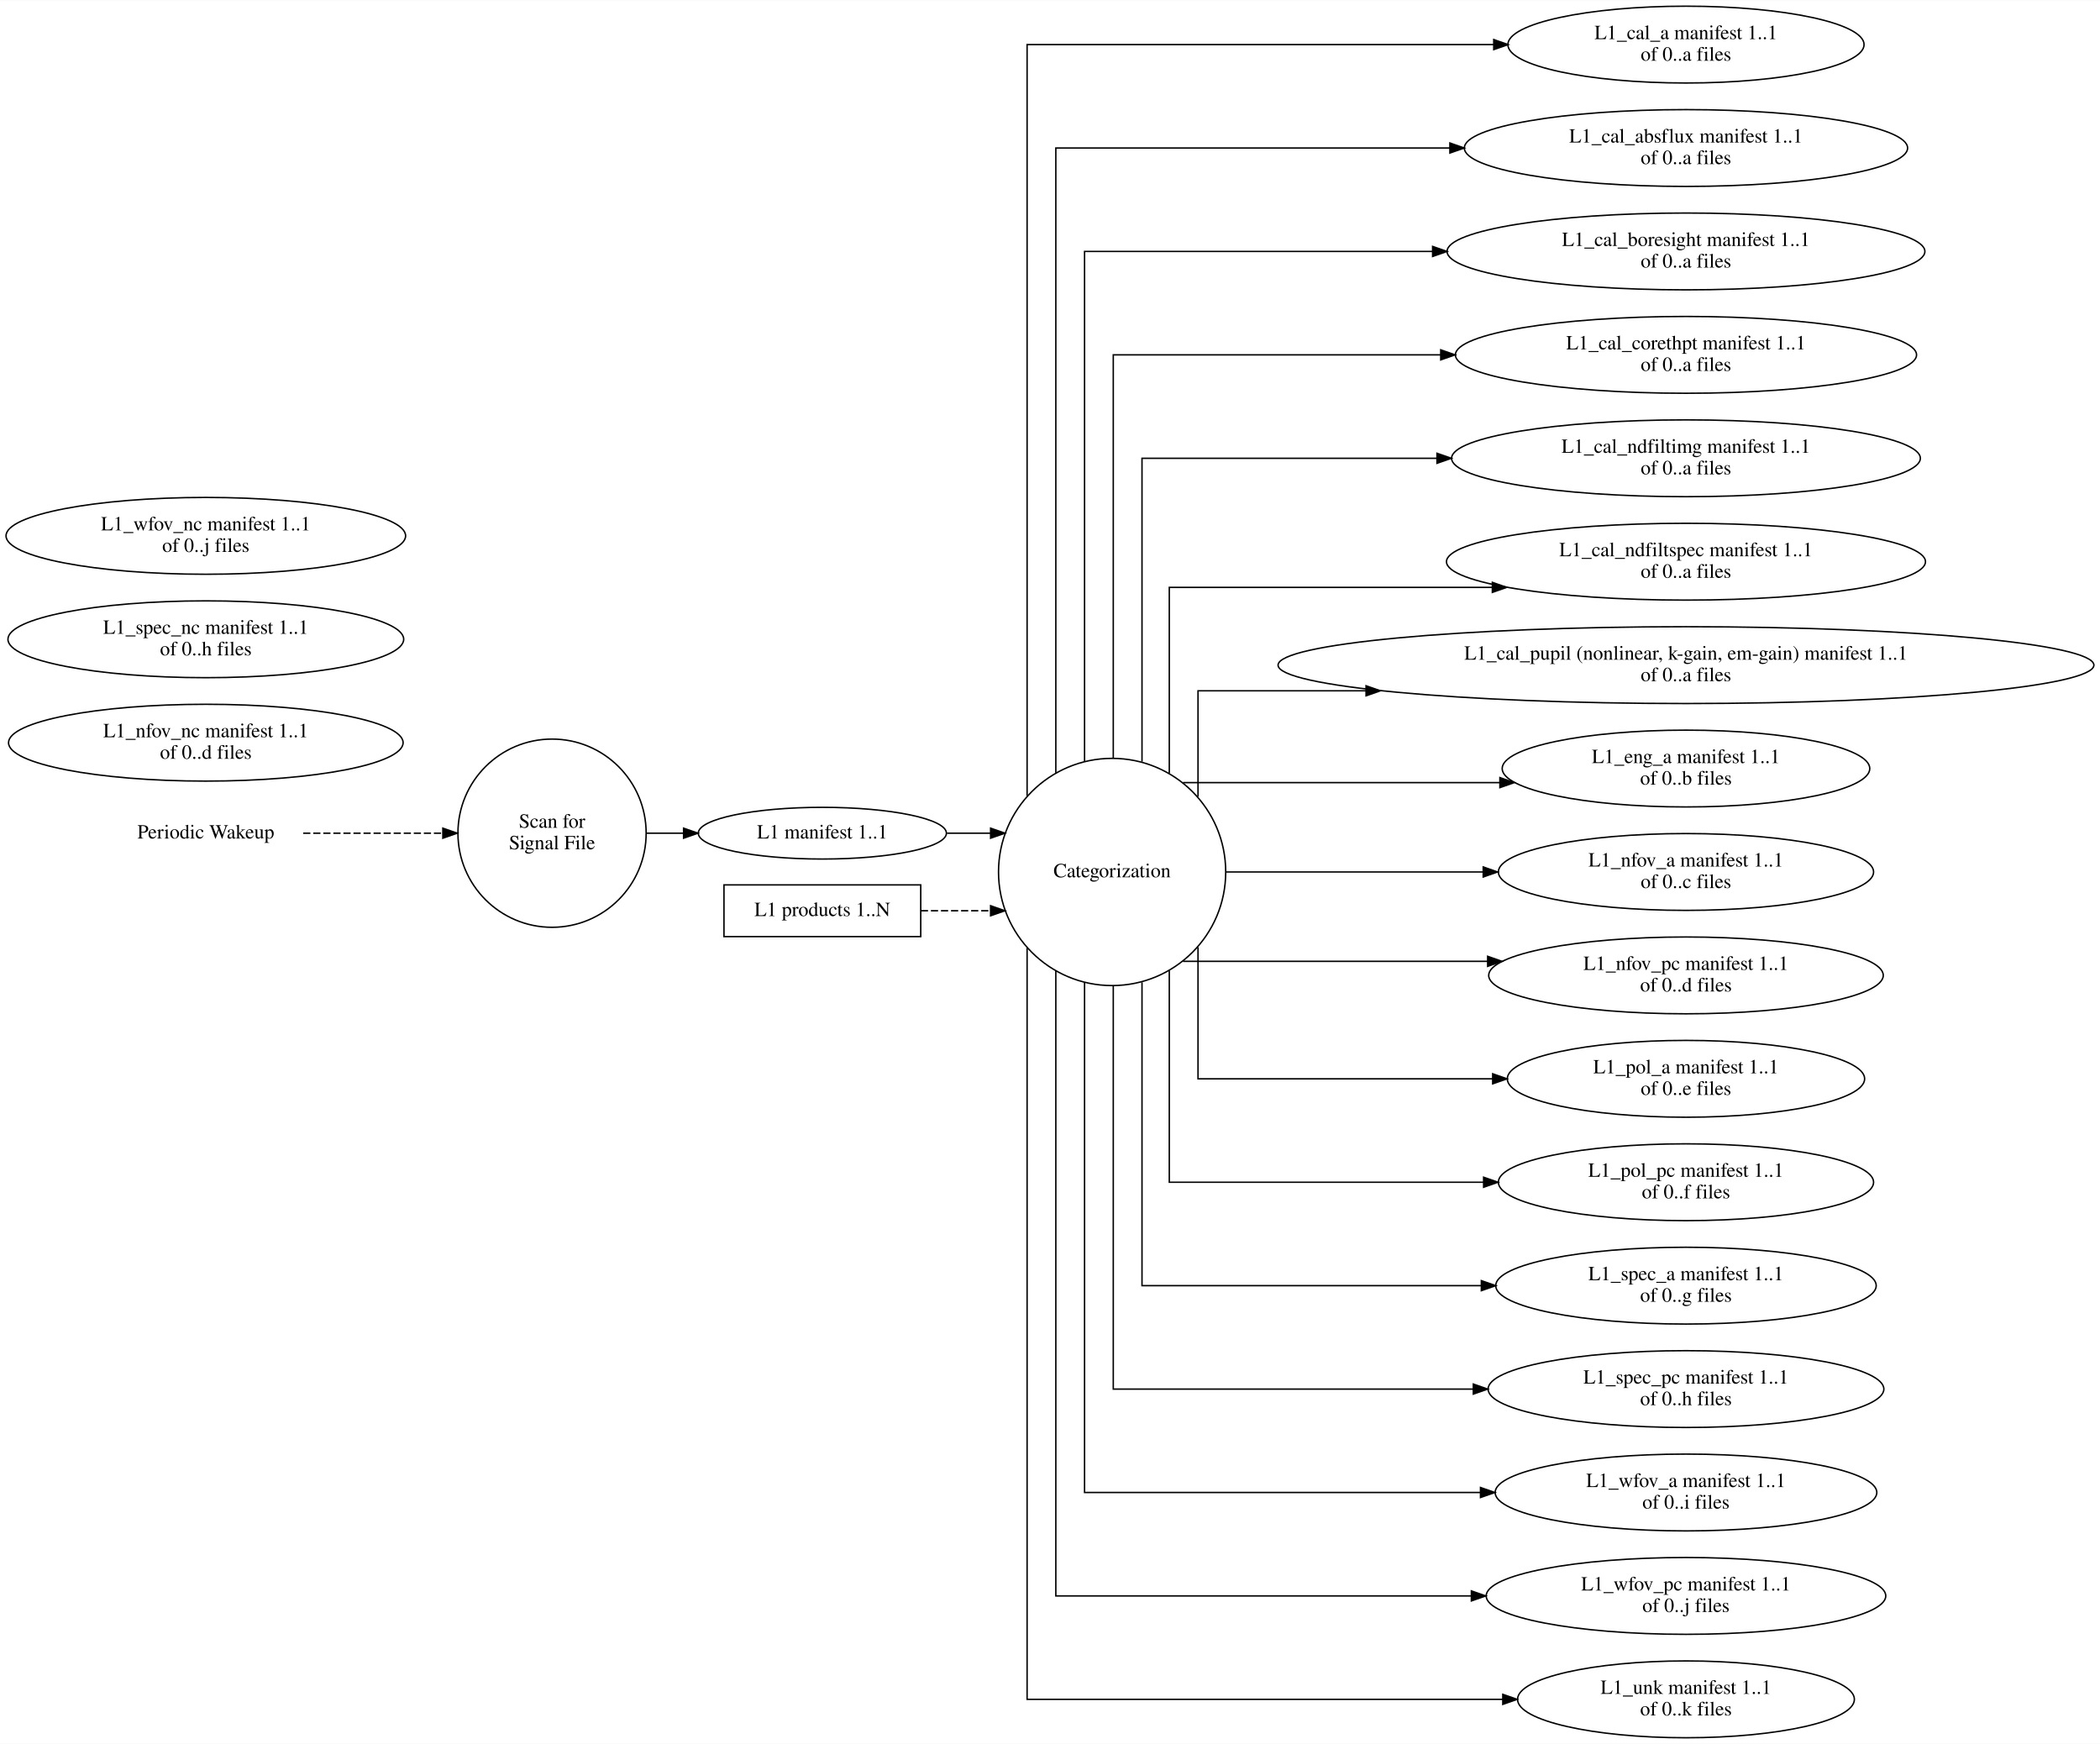
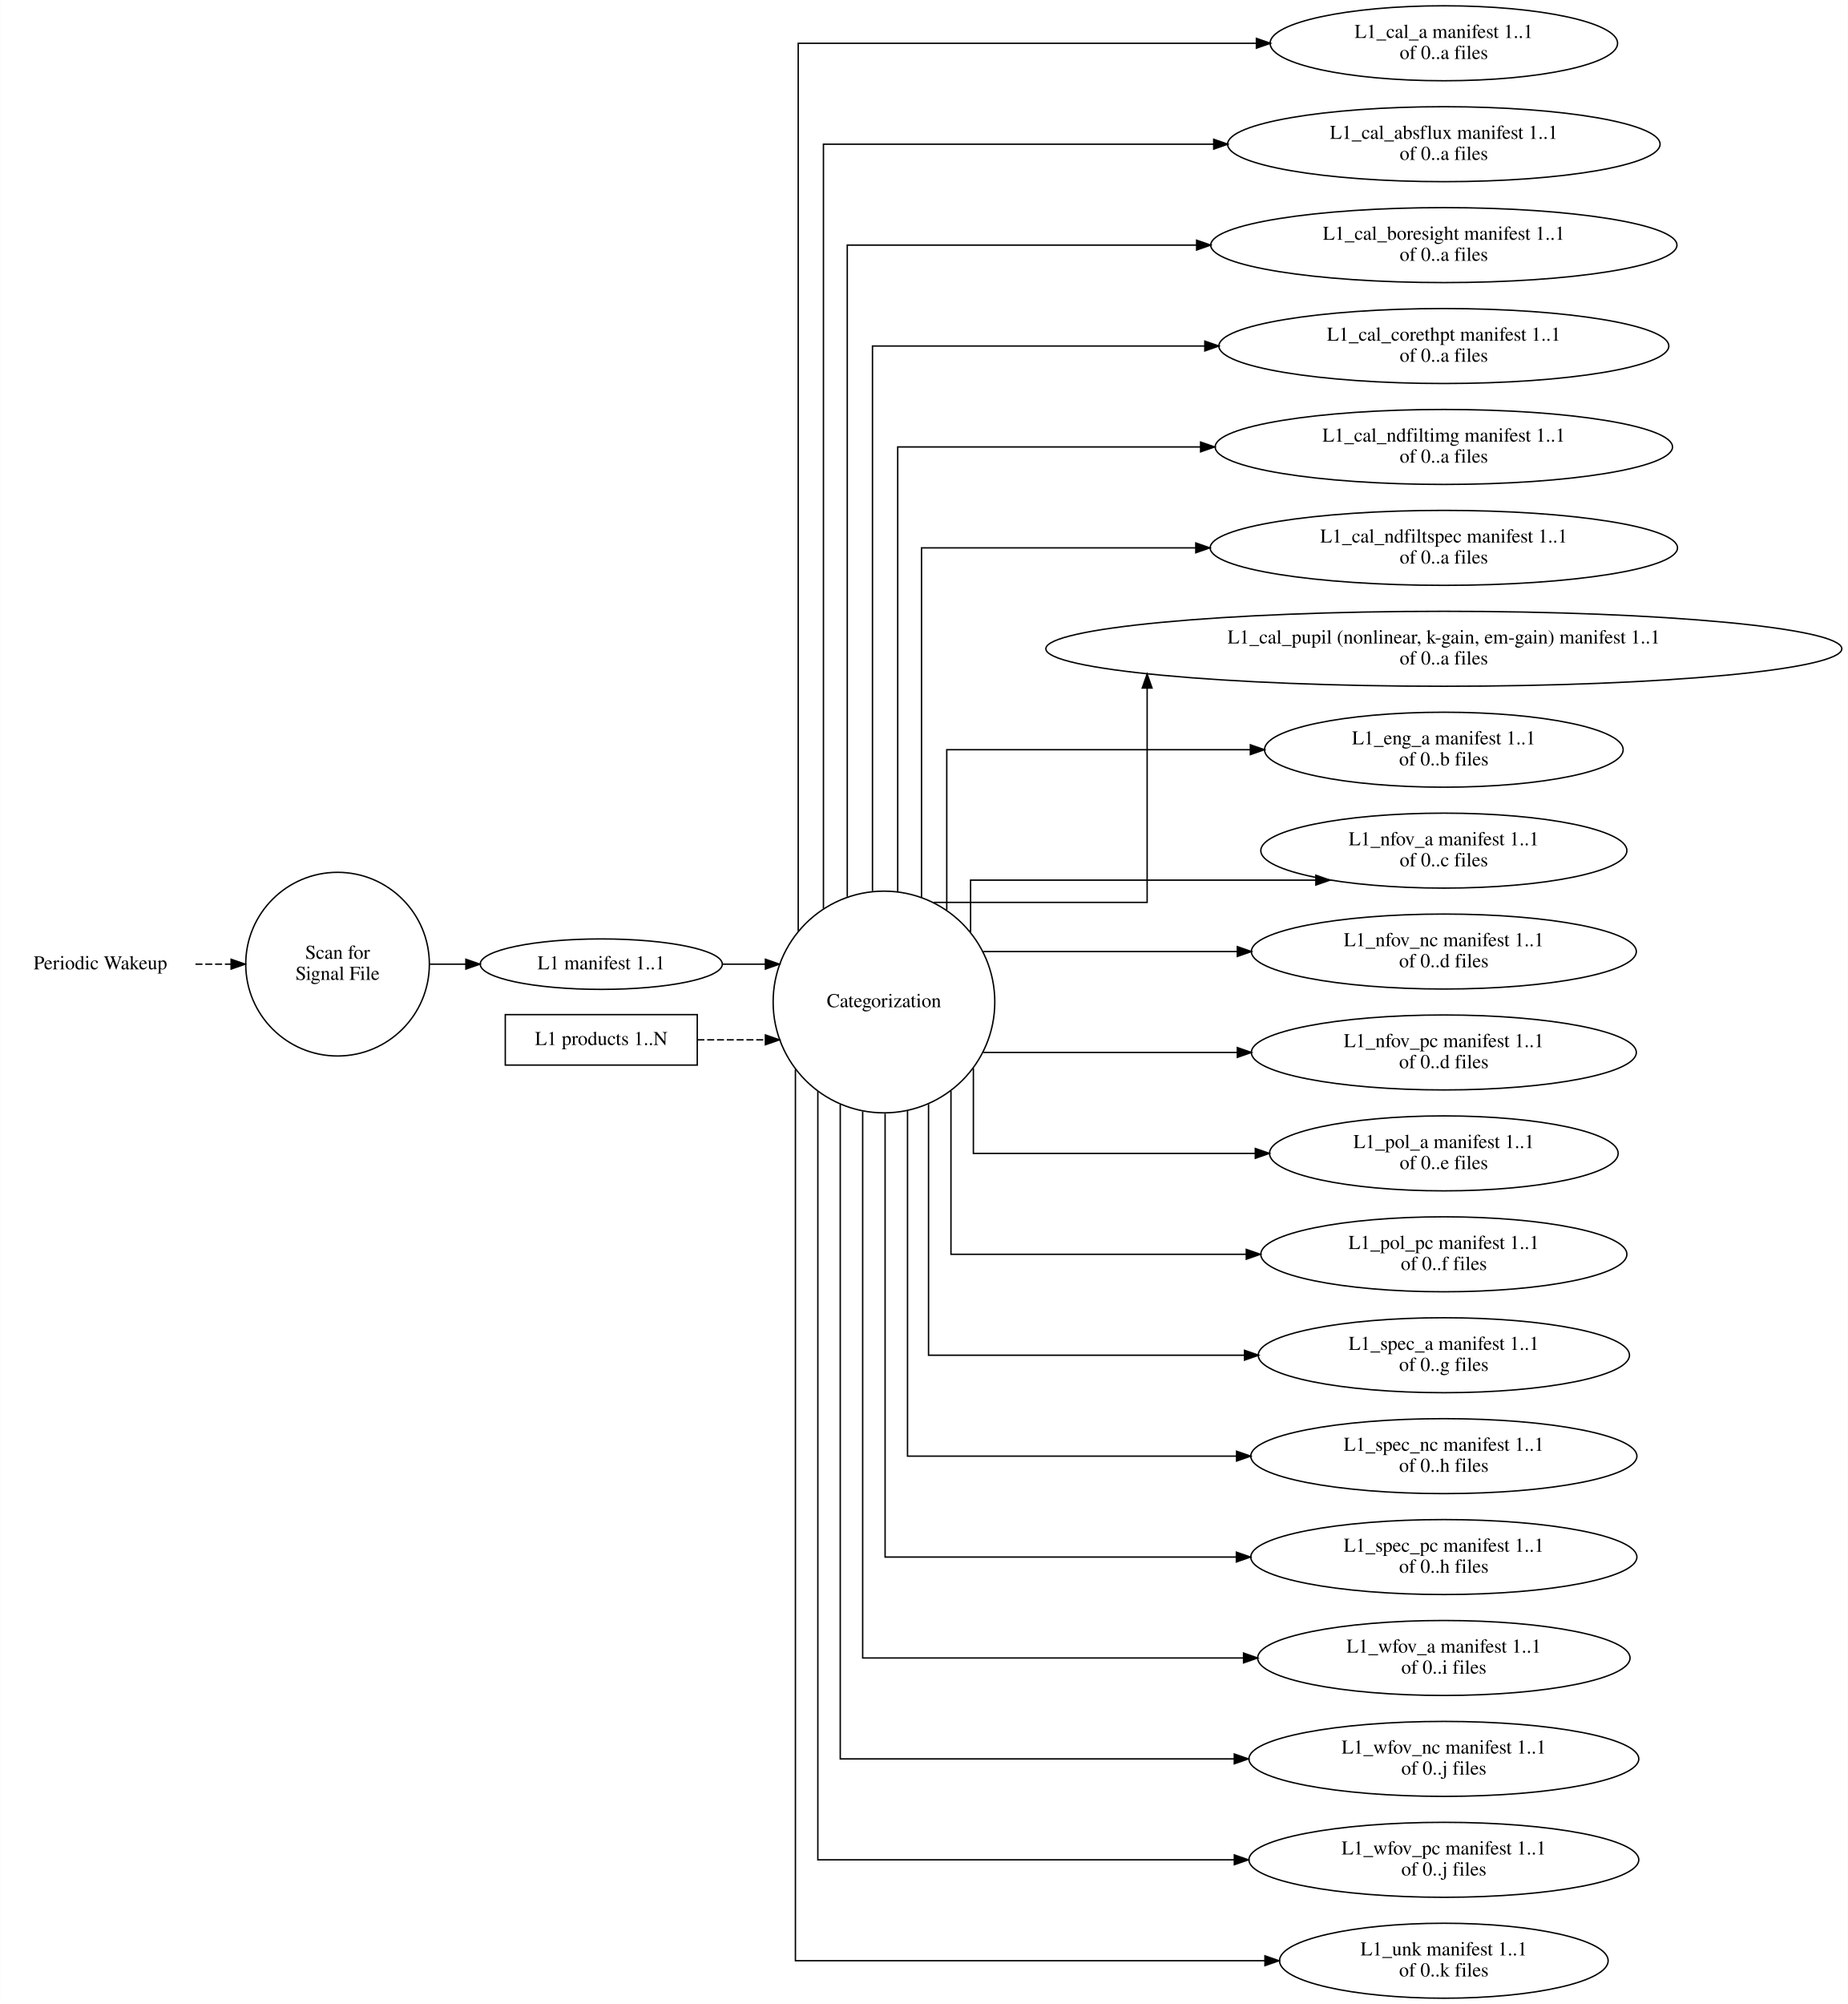
- <svg xmlns="http://www.w3.org/2000/svg" width="1462pt" height="1214pt" viewBox="0.00 0.00 1462.11 1213.74">
-   <g id="graph0" class="graph" transform="scale(1 1) rotate(0) translate(4 1209.74)">
-     <polygon fill="white" stroke="transparent" points="-4,4 -4,-1209.74 1458.11,-1209.74 1458.11,4 -4,4" />
+ <svg xmlns="http://www.w3.org/2000/svg" width="1319pt" height="1430pt" viewBox="0.00 0.00 1318.51 1429.74">
+   <g id="graph0" class="graph" transform="scale(1 1) rotate(0) translate(4 1425.74)">
+     <polygon fill="white" stroke="transparent" points="-4,4 -4,-1425.74 1314.51,-1425.74 1314.51,4 -4,4" />
    <g id="node1" class="node">
-       <text text-anchor="middle" x="139.3" y="-626.17" font-family="Times,serif" font-size="14.00">Periodic Wakeup</text>
+       <text text-anchor="middle" x="67.5" y="-734.17" font-family="Times,serif" font-size="14.00">Periodic Wakeup</text>
    </g>
    <g id="node2" class="node">
-       <ellipse fill="none" stroke="black" cx="380.36" cy="-629.87" rx="65.52" ry="65.52" />
-       <text text-anchor="middle" x="380.36" y="-633.67" font-family="Times,serif" font-size="14.00">Scan for</text>
-       <text text-anchor="middle" x="380.36" y="-618.67" font-family="Times,serif" font-size="14.00">Signal File</text>
+       <ellipse fill="none" stroke="black" cx="236.76" cy="-737.87" rx="65.52" ry="65.52" />
+       <text text-anchor="middle" x="236.76" y="-741.67" font-family="Times,serif" font-size="14.00">Scan for</text>
+       <text text-anchor="middle" x="236.76" y="-726.67" font-family="Times,serif" font-size="14.00">Signal File</text>
    </g>
    <g id="edge1" class="edge">
-       <path fill="none" stroke="black" stroke-dasharray="5,2" d="M207.09,-629.87C207.09,-629.87 304.33,-629.87 304.33,-629.87" />
-       <polygon fill="black" stroke="black" points="304.33,-633.37 314.33,-629.87 304.33,-626.37 304.33,-633.37" />
+       <path fill="none" stroke="black" stroke-dasharray="5,2" d="M135.37,-737.87C135.37,-737.87 160.8,-737.87 160.8,-737.87" />
+       <polygon fill="black" stroke="black" points="160.8,-741.37 170.8,-737.87 160.8,-734.37 160.8,-741.37" />
    </g>
    <g id="node5" class="node">
-       <ellipse fill="none" stroke="black" cx="568.56" cy="-629.87" rx="86.38" ry="18" />
-       <text text-anchor="middle" x="568.56" y="-626.17" font-family="Times,serif" font-size="14.00">L1 manifest 1..1</text>
+       <ellipse fill="none" stroke="black" cx="424.96" cy="-737.87" rx="86.38" ry="18" />
+       <text text-anchor="middle" x="424.96" y="-734.17" font-family="Times,serif" font-size="14.00">L1 manifest 1..1</text>
    </g>
    <g id="edge2" class="edge">
-       <path fill="none" stroke="black" d="M446.19,-629.87C446.19,-629.87 471.94,-629.87 471.94,-629.87" />
-       <polygon fill="black" stroke="black" points="471.94,-633.37 481.94,-629.87 471.94,-626.37 471.94,-633.37" />
+       <path fill="none" stroke="black" d="M302.59,-737.87C302.59,-737.87 328.34,-737.87 328.34,-737.87" />
+       <polygon fill="black" stroke="black" points="328.34,-741.37 338.34,-737.87 328.34,-734.37 328.34,-741.37" />
    </g>
    <g id="node3" class="node">
-       <ellipse fill="none" stroke="black" cx="770.3" cy="-602.87" rx="79.09" ry="79.09" />
-       <text text-anchor="middle" x="770.3" y="-599.17" font-family="Times,serif" font-size="14.00">Categorization</text>
+       <ellipse fill="none" stroke="black" cx="626.7" cy="-710.87" rx="79.09" ry="79.09" />
+       <text text-anchor="middle" x="626.7" y="-707.17" font-family="Times,serif" font-size="14.00">Categorization</text>
    </g>
    <g id="node6" class="node">
-       <ellipse fill="none" stroke="black" cx="1169.85" cy="-1178.87" rx="123.99" ry="26.74" />
-       <text text-anchor="middle" x="1169.85" y="-1182.67" font-family="Times,serif" font-size="14.00">L1_cal_a manifest 1..1</text>
-       <text text-anchor="middle" x="1169.85" y="-1167.67" font-family="Times,serif" font-size="14.00">of 0..a files</text>
+       <ellipse fill="none" stroke="black" cx="1026.25" cy="-1394.87" rx="123.99" ry="26.74" />
+       <text text-anchor="middle" x="1026.25" y="-1398.67" font-family="Times,serif" font-size="14.00">L1_cal_a manifest 1..1</text>
+       <text text-anchor="middle" x="1026.25" y="-1383.67" font-family="Times,serif" font-size="14.00">of 0..a files</text>
    </g>
    <g id="edge5" class="edge">
-       <path fill="none" stroke="black" d="M711.11,-655.77C711.11,-798.16 711.11,-1178.87 711.11,-1178.87 711.11,-1178.87 1036.01,-1178.87 1036.01,-1178.87" />
-       <polygon fill="black" stroke="black" points="1036.01,-1182.37 1046.01,-1178.87 1036.01,-1175.37 1036.01,-1182.37" />
+       <path fill="none" stroke="black" d="M565.51,-761.44C565.51,-919.68 565.51,-1394.87 565.51,-1394.87 565.51,-1394.87 892.48,-1394.87 892.48,-1394.87" />
+       <polygon fill="black" stroke="black" points="892.48,-1398.37 902.48,-1394.87 892.48,-1391.37 892.48,-1398.37" />
    </g>
    <g id="node7" class="node">
-       <ellipse fill="none" stroke="black" cx="1169.85" cy="-1106.87" rx="154.3" ry="26.74" />
-       <text text-anchor="middle" x="1169.85" y="-1110.67" font-family="Times,serif" font-size="14.00">L1_cal_absflux manifest 1..1</text>
-       <text text-anchor="middle" x="1169.85" y="-1095.67" font-family="Times,serif" font-size="14.00">of 0..a files</text>
+       <ellipse fill="none" stroke="black" cx="1026.25" cy="-1322.87" rx="154.3" ry="26.74" />
+       <text text-anchor="middle" x="1026.25" y="-1326.67" font-family="Times,serif" font-size="14.00">L1_cal_absflux manifest 1..1</text>
+       <text text-anchor="middle" x="1026.25" y="-1311.67" font-family="Times,serif" font-size="14.00">of 0..a files</text>
    </g>
    <g id="edge6" class="edge">
-       <path fill="none" stroke="black" d="M731.11,-671.89C731.11,-809.93 731.11,-1106.87 731.11,-1106.87 731.11,-1106.87 1005.47,-1106.87 1005.47,-1106.87" />
-       <polygon fill="black" stroke="black" points="1005.47,-1110.37 1015.47,-1106.87 1005.47,-1103.37 1005.47,-1110.37" />
+       <path fill="none" stroke="black" d="M583.51,-777.53C583.51,-936.15 583.51,-1322.87 583.51,-1322.87 583.51,-1322.87 862.02,-1322.87 862.02,-1322.87" />
+       <polygon fill="black" stroke="black" points="862.02,-1326.37 872.02,-1322.87 862.02,-1319.37 862.02,-1326.37" />
    </g>
    <g id="node8" class="node">
-       <ellipse fill="none" stroke="black" cx="1169.85" cy="-1034.87" rx="166.34" ry="26.74" />
-       <text text-anchor="middle" x="1169.85" y="-1038.67" font-family="Times,serif" font-size="14.00">L1_cal_boresight manifest 1..1</text>
-       <text text-anchor="middle" x="1169.85" y="-1023.67" font-family="Times,serif" font-size="14.00">of 0..a files</text>
+       <ellipse fill="none" stroke="black" cx="1026.25" cy="-1250.87" rx="166.34" ry="26.74" />
+       <text text-anchor="middle" x="1026.25" y="-1254.67" font-family="Times,serif" font-size="14.00">L1_cal_boresight manifest 1..1</text>
+       <text text-anchor="middle" x="1026.25" y="-1239.67" font-family="Times,serif" font-size="14.00">of 0..a files</text>
    </g>
    <g id="edge7" class="edge">
-       <path fill="none" stroke="black" d="M751.11,-680.1C751.11,-804.36 751.11,-1034.87 751.11,-1034.87 751.11,-1034.87 993.45,-1034.87 993.45,-1034.87" />
-       <polygon fill="black" stroke="black" points="993.45,-1038.37 1003.45,-1034.87 993.45,-1031.37 993.45,-1038.37" />
+       <path fill="none" stroke="black" d="M600.51,-785.95C600.51,-934.33 600.51,-1250.87 600.51,-1250.87 600.51,-1250.87 849.82,-1250.87 849.82,-1250.87" />
+       <polygon fill="black" stroke="black" points="849.82,-1254.37 859.82,-1250.87 849.82,-1247.37 849.82,-1254.37" />
    </g>
    <g id="node9" class="node">
-       <ellipse fill="none" stroke="black" cx="1169.85" cy="-962.87" rx="160.53" ry="26.74" />
-       <text text-anchor="middle" x="1169.85" y="-966.67" font-family="Times,serif" font-size="14.00">L1_cal_corethpt manifest 1..1</text>
-       <text text-anchor="middle" x="1169.85" y="-951.67" font-family="Times,serif" font-size="14.00">of 0..a files</text>
+       <ellipse fill="none" stroke="black" cx="1026.25" cy="-1178.87" rx="160.53" ry="26.74" />
+       <text text-anchor="middle" x="1026.25" y="-1182.67" font-family="Times,serif" font-size="14.00">L1_cal_corethpt manifest 1..1</text>
+       <text text-anchor="middle" x="1026.25" y="-1167.67" font-family="Times,serif" font-size="14.00">of 0..a files</text>
    </g>
    <g id="edge8" class="edge">
-       <path fill="none" stroke="black" d="M771.11,-682.32C771.11,-788.34 771.11,-962.87 771.11,-962.87 771.11,-962.87 999.1,-962.87 999.1,-962.87" />
-       <polygon fill="black" stroke="black" points="999.1,-966.37 1009.1,-962.87 999.1,-959.37 999.1,-966.37" />
+       <path fill="none" stroke="black" d="M618.51,-790C618.51,-923.44 618.51,-1178.87 618.51,-1178.87 618.51,-1178.87 855.68,-1178.87 855.68,-1178.87" />
+       <polygon fill="black" stroke="black" points="855.68,-1182.37 865.68,-1178.87 855.68,-1175.37 855.68,-1182.37" />
    </g>
    <g id="node10" class="node">
-       <ellipse fill="none" stroke="black" cx="1169.85" cy="-890.87" rx="163.18" ry="26.74" />
-       <text text-anchor="middle" x="1169.85" y="-894.67" font-family="Times,serif" font-size="14.00">L1_cal_ndfiltimg manifest 1..1</text>
-       <text text-anchor="middle" x="1169.85" y="-879.67" font-family="Times,serif" font-size="14.00">of 0..a files</text>
+       <ellipse fill="none" stroke="black" cx="1026.25" cy="-1106.87" rx="163.18" ry="26.74" />
+       <text text-anchor="middle" x="1026.25" y="-1110.67" font-family="Times,serif" font-size="14.00">L1_cal_ndfiltimg manifest 1..1</text>
+       <text text-anchor="middle" x="1026.25" y="-1095.67" font-family="Times,serif" font-size="14.00">of 0..a files</text>
    </g>
    <g id="edge9" class="edge">
-       <path fill="none" stroke="black" d="M791.11,-679.67C791.11,-764.99 791.11,-890.87 791.11,-890.87 791.11,-890.87 996.48,-890.87 996.48,-890.87" />
-       <polygon fill="black" stroke="black" points="996.48,-894.37 1006.48,-890.87 996.48,-887.37 996.48,-894.37" />
+       <path fill="none" stroke="black" d="M636.51,-789.58C636.51,-905.07 636.51,-1106.87 636.51,-1106.87 636.51,-1106.87 852.66,-1106.87 852.66,-1106.87" />
+       <polygon fill="black" stroke="black" points="852.66,-1110.37 862.66,-1106.87 852.66,-1103.37 852.66,-1110.37" />
    </g>
    <g id="node11" class="node">
-       <ellipse fill="none" stroke="black" cx="1169.85" cy="-818.87" rx="166.75" ry="26.74" />
-       <text text-anchor="middle" x="1169.85" y="-822.67" font-family="Times,serif" font-size="14.00">L1_cal_ndfiltspec manifest 1..1</text>
-       <text text-anchor="middle" x="1169.85" y="-807.67" font-family="Times,serif" font-size="14.00">of 0..a files</text>
+       <ellipse fill="none" stroke="black" cx="1026.25" cy="-1034.87" rx="166.75" ry="26.74" />
+       <text text-anchor="middle" x="1026.25" y="-1038.67" font-family="Times,serif" font-size="14.00">L1_cal_ndfiltspec manifest 1..1</text>
+       <text text-anchor="middle" x="1026.25" y="-1023.67" font-family="Times,serif" font-size="14.00">of 0..a files</text>
    </g>
    <g id="edge10" class="edge">
-       <path fill="none" stroke="black" d="M810.11,-671.61C810.11,-728.83 810.11,-801 810.11,-801 810.11,-801 1035.04,-801 1035.04,-801" />
-       <polygon fill="black" stroke="black" points="1035.04,-804.5 1045.04,-801 1035.04,-797.5 1035.04,-804.5" />
+       <path fill="none" stroke="black" d="M653.51,-785.61C653.51,-881.29 653.51,-1034.87 653.51,-1034.87 653.51,-1034.87 849.23,-1034.87 849.23,-1034.87" />
+       <polygon fill="black" stroke="black" points="849.23,-1038.37 859.23,-1034.87 849.23,-1031.37 849.23,-1038.37" />
    </g>
    <g id="node12" class="node">
-       <ellipse fill="none" stroke="black" cx="1169.85" cy="-746.87" rx="284.01" ry="26.74" />
-       <text text-anchor="middle" x="1169.85" y="-750.67" font-family="Times,serif" font-size="14.00">L1_cal_pupil (nonlinear, k-gain, em-gain) manifest 1..1</text>
-       <text text-anchor="middle" x="1169.85" y="-735.67" font-family="Times,serif" font-size="14.00">of 0..a files</text>
+       <ellipse fill="none" stroke="black" cx="1026.25" cy="-962.87" rx="284.01" ry="26.74" />
+       <text text-anchor="middle" x="1026.25" y="-966.67" font-family="Times,serif" font-size="14.00">L1_cal_pupil (nonlinear, k-gain, em-gain) manifest 1..1</text>
+       <text text-anchor="middle" x="1026.25" y="-951.67" font-family="Times,serif" font-size="14.00">of 0..a files</text>
    </g>
    <g id="edge11" class="edge">
-       <path fill="none" stroke="black" d="M830.11,-655.26C830.11,-689.92 830.11,-729 830.11,-729 830.11,-729 947.1,-729 947.1,-729" />
-       <polygon fill="black" stroke="black" points="947.1,-732.5 957.1,-729 947.1,-725.5 947.1,-732.5" />
+       <path fill="none" stroke="black" d="M662.02,-781.95C716.43,-781.95 814.51,-781.95 814.51,-781.95 814.51,-781.95 814.51,-934.86 814.51,-934.86" />
+       <polygon fill="black" stroke="black" points="811.01,-934.86 814.51,-944.86 818.01,-934.86 811.01,-934.86" />
    </g>
    <g id="node13" class="node">
-       <ellipse fill="none" stroke="black" cx="1169.85" cy="-674.87" rx="127.97" ry="26.74" />
-       <text text-anchor="middle" x="1169.85" y="-678.67" font-family="Times,serif" font-size="14.00">L1_eng_a manifest 1..1</text>
-       <text text-anchor="middle" x="1169.85" y="-663.67" font-family="Times,serif" font-size="14.00">of 0..b files</text>
+       <ellipse fill="none" stroke="black" cx="1026.25" cy="-890.87" rx="127.97" ry="26.74" />
+       <text text-anchor="middle" x="1026.25" y="-894.67" font-family="Times,serif" font-size="14.00">L1_eng_a manifest 1..1</text>
+       <text text-anchor="middle" x="1026.25" y="-879.67" font-family="Times,serif" font-size="14.00">of 0..b files</text>
    </g>
    <g id="edge12" class="edge">
-       <path fill="none" stroke="black" d="M819.69,-665.08C819.69,-665.08 1040.29,-665.08 1040.29,-665.08" />
-       <polygon fill="black" stroke="black" points="1040.29,-668.58 1050.29,-665.08 1040.29,-661.58 1040.29,-668.58" />
+       <path fill="none" stroke="black" d="M671.51,-776.36C671.51,-827.83 671.51,-890.87 671.51,-890.87 671.51,-890.87 888.18,-890.87 888.18,-890.87" />
+       <polygon fill="black" stroke="black" points="888.18,-894.37 898.18,-890.87 888.18,-887.37 888.18,-894.37" />
    </g>
    <g id="node14" class="node">
-       <ellipse fill="none" stroke="black" cx="1169.85" cy="-602.87" rx="130.63" ry="26.74" />
-       <text text-anchor="middle" x="1169.85" y="-606.67" font-family="Times,serif" font-size="14.00">L1_nfov_a manifest 1..1</text>
-       <text text-anchor="middle" x="1169.85" y="-591.67" font-family="Times,serif" font-size="14.00">of 0..c files</text>
+       <ellipse fill="none" stroke="black" cx="1026.25" cy="-818.87" rx="130.63" ry="26.74" />
+       <text text-anchor="middle" x="1026.25" y="-822.67" font-family="Times,serif" font-size="14.00">L1_nfov_a manifest 1..1</text>
+       <text text-anchor="middle" x="1026.25" y="-807.67" font-family="Times,serif" font-size="14.00">of 0..c files</text>
    </g>
    <g id="edge13" class="edge">
-       <path fill="none" stroke="black" d="M849.72,-602.87C849.72,-602.87 1028.67,-602.87 1028.67,-602.87" />
-       <polygon fill="black" stroke="black" points="1028.68,-606.37 1038.67,-602.87 1028.67,-599.37 1028.68,-606.37" />
+       <path fill="none" stroke="black" d="M688.51,-760.69C688.51,-780.12 688.51,-797.82 688.51,-797.82 688.51,-797.82 934.92,-797.82 934.92,-797.82" />
+       <polygon fill="black" stroke="black" points="934.92,-801.32 944.92,-797.82 934.92,-794.32 934.92,-801.32" />
+     </g>
+     <g id="node15" class="node">
+       <ellipse fill="none" stroke="black" cx="1026.25" cy="-746.87" rx="137.36" ry="26.74" />
+       <text text-anchor="middle" x="1026.25" y="-750.67" font-family="Times,serif" font-size="14.00">L1_nfov_nc manifest 1..1</text>
+       <text text-anchor="middle" x="1026.25" y="-735.67" font-family="Times,serif" font-size="14.00">of 0..d files</text>
+     </g>
+     <g id="edge14" class="edge">
+       <path fill="none" stroke="black" d="M697.67,-746.87C697.67,-746.87 878.88,-746.87 878.88,-746.87" />
+       <polygon fill="black" stroke="black" points="878.88,-750.37 888.88,-746.87 878.88,-743.37 878.88,-750.37" />
    </g>
    <g id="node16" class="node">
-       <ellipse fill="none" stroke="black" cx="1169.85" cy="-530.87" rx="137.36" ry="26.74" />
-       <text text-anchor="middle" x="1169.85" y="-534.67" font-family="Times,serif" font-size="14.00">L1_nfov_pc manifest 1..1</text>
-       <text text-anchor="middle" x="1169.85" y="-519.67" font-family="Times,serif" font-size="14.00">of 0..d files</text>
-     </g>
-     <g id="edge14" class="edge">
-       <path fill="none" stroke="black" d="M819.69,-540.66C819.69,-540.66 1031.77,-540.66 1031.77,-540.66" />
-       <polygon fill="black" stroke="black" points="1031.77,-544.16 1041.77,-540.66 1031.77,-537.16 1031.77,-544.16" />
+       <ellipse fill="none" stroke="black" cx="1026.25" cy="-674.87" rx="137.36" ry="26.74" />
+       <text text-anchor="middle" x="1026.25" y="-678.67" font-family="Times,serif" font-size="14.00">L1_nfov_pc manifest 1..1</text>
+       <text text-anchor="middle" x="1026.25" y="-663.67" font-family="Times,serif" font-size="14.00">of 0..d files</text>
+     </g>
+     <g id="edge15" class="edge">
+       <path fill="none" stroke="black" d="M697.67,-674.87C697.67,-674.87 878.88,-674.87 878.88,-674.87" />
+       <polygon fill="black" stroke="black" points="878.88,-678.37 888.88,-674.87 878.88,-671.37 878.88,-678.37" />
    </g>
    <g id="node17" class="node">
-       <ellipse fill="none" stroke="black" cx="1169.85" cy="-458.87" rx="124.4" ry="26.74" />
-       <text text-anchor="middle" x="1169.85" y="-462.67" font-family="Times,serif" font-size="14.00">L1_pol_a manifest 1..1</text>
-       <text text-anchor="middle" x="1169.85" y="-447.67" font-family="Times,serif" font-size="14.00">of 0..e files</text>
-     </g>
-     <g id="edge15" class="edge">
-       <path fill="none" stroke="black" d="M830.11,-550.48C830.11,-509.3 830.11,-458.87 830.11,-458.87 830.11,-458.87 1035.27,-458.87 1035.27,-458.87" />
-       <polygon fill="black" stroke="black" points="1035.27,-462.37 1045.27,-458.87 1035.27,-455.37 1035.27,-462.37" />
+       <ellipse fill="none" stroke="black" cx="1026.25" cy="-602.87" rx="124.4" ry="26.74" />
+       <text text-anchor="middle" x="1026.25" y="-606.67" font-family="Times,serif" font-size="14.00">L1_pol_a manifest 1..1</text>
+       <text text-anchor="middle" x="1026.25" y="-591.67" font-family="Times,serif" font-size="14.00">of 0..e files</text>
+     </g>
+     <g id="edge16" class="edge">
+       <path fill="none" stroke="black" d="M690.51,-663.5C690.51,-634.48 690.51,-602.87 690.51,-602.87 690.51,-602.87 891.71,-602.87 891.71,-602.87" />
+       <polygon fill="black" stroke="black" points="891.71,-606.37 901.71,-602.87 891.71,-599.37 891.71,-606.37" />
    </g>
    <g id="node18" class="node">
-       <ellipse fill="none" stroke="black" cx="1169.85" cy="-386.87" rx="130.63" ry="26.74" />
-       <text text-anchor="middle" x="1169.85" y="-390.67" font-family="Times,serif" font-size="14.00">L1_pol_pc manifest 1..1</text>
-       <text text-anchor="middle" x="1169.85" y="-375.67" font-family="Times,serif" font-size="14.00">of 0..f files</text>
-     </g>
-     <g id="edge16" class="edge">
-       <path fill="none" stroke="black" d="M810.11,-534.23C810.11,-470.98 810.11,-386.87 810.11,-386.87 810.11,-386.87 1028.96,-386.87 1028.96,-386.87" />
-       <polygon fill="black" stroke="black" points="1028.96,-390.37 1038.96,-386.87 1028.96,-383.37 1028.96,-390.37" />
+       <ellipse fill="none" stroke="black" cx="1026.25" cy="-530.87" rx="130.63" ry="26.74" />
+       <text text-anchor="middle" x="1026.25" y="-534.67" font-family="Times,serif" font-size="14.00">L1_pol_pc manifest 1..1</text>
+       <text text-anchor="middle" x="1026.25" y="-519.67" font-family="Times,serif" font-size="14.00">of 0..f files</text>
+     </g>
+     <g id="edge17" class="edge">
+       <path fill="none" stroke="black" d="M674.51,-647.41C674.51,-595.59 674.51,-530.87 674.51,-530.87 674.51,-530.87 885.27,-530.87 885.27,-530.87" />
+       <polygon fill="black" stroke="black" points="885.27,-534.37 895.27,-530.87 885.27,-527.37 885.27,-534.37" />
    </g>
    <g id="node19" class="node">
-       <ellipse fill="none" stroke="black" cx="1169.85" cy="-314.87" rx="132.46" ry="26.74" />
-       <text text-anchor="middle" x="1169.85" y="-318.67" font-family="Times,serif" font-size="14.00">L1_spec_a manifest 1..1</text>
-       <text text-anchor="middle" x="1169.85" y="-303.67" font-family="Times,serif" font-size="14.00">of 0..g files</text>
-     </g>
-     <g id="edge17" class="edge">
-       <path fill="none" stroke="black" d="M791.11,-526.07C791.11,-440.75 791.11,-314.87 791.11,-314.87 791.11,-314.87 1027.38,-314.87 1027.38,-314.87" />
-       <polygon fill="black" stroke="black" points="1027.38,-318.37 1037.38,-314.87 1027.38,-311.37 1027.38,-318.37" />
+       <ellipse fill="none" stroke="black" cx="1026.25" cy="-458.87" rx="132.46" ry="26.74" />
+       <text text-anchor="middle" x="1026.25" y="-462.67" font-family="Times,serif" font-size="14.00">L1_spec_a manifest 1..1</text>
+       <text text-anchor="middle" x="1026.25" y="-447.67" font-family="Times,serif" font-size="14.00">of 0..g files</text>
+     </g>
+     <g id="edge18" class="edge">
+       <path fill="none" stroke="black" d="M658.51,-637.98C658.51,-563.56 658.51,-458.87 658.51,-458.87 658.51,-458.87 884.01,-458.87 884.01,-458.87" />
+       <polygon fill="black" stroke="black" points="884.01,-462.37 894.01,-458.87 884.01,-455.37 884.01,-462.37" />
+     </g>
+     <g id="node20" class="node">
+       <ellipse fill="none" stroke="black" cx="1026.25" cy="-386.87" rx="137.77" ry="26.74" />
+       <text text-anchor="middle" x="1026.25" y="-390.67" font-family="Times,serif" font-size="14.00">L1_spec_nc manifest 1..1</text>
+       <text text-anchor="middle" x="1026.25" y="-375.67" font-family="Times,serif" font-size="14.00">of 0..h files</text>
+     </g>
+     <g id="edge19" class="edge">
+       <path fill="none" stroke="black" d="M643.51,-633.26C643.51,-537.41 643.51,-386.87 643.51,-386.87 643.51,-386.87 878.34,-386.87 878.34,-386.87" />
+       <polygon fill="black" stroke="black" points="878.34,-390.37 888.34,-386.87 878.34,-383.37 878.34,-390.37" />
    </g>
    <g id="node21" class="node">
-       <ellipse fill="none" stroke="black" cx="1169.85" cy="-242.87" rx="137.77" ry="26.74" />
-       <text text-anchor="middle" x="1169.85" y="-246.67" font-family="Times,serif" font-size="14.00">L1_spec_pc manifest 1..1</text>
-       <text text-anchor="middle" x="1169.85" y="-231.67" font-family="Times,serif" font-size="14.00">of 0..h files</text>
-     </g>
-     <g id="edge18" class="edge">
-       <path fill="none" stroke="black" d="M771.11,-523.42C771.11,-417.4 771.11,-242.87 771.11,-242.87 771.11,-242.87 1021.79,-242.87 1021.79,-242.87" />
-       <polygon fill="black" stroke="black" points="1021.79,-246.37 1031.79,-242.87 1021.79,-239.37 1021.79,-246.37" />
+       <ellipse fill="none" stroke="black" cx="1026.25" cy="-314.87" rx="137.77" ry="26.74" />
+       <text text-anchor="middle" x="1026.25" y="-318.67" font-family="Times,serif" font-size="14.00">L1_spec_pc manifest 1..1</text>
+       <text text-anchor="middle" x="1026.25" y="-303.67" font-family="Times,serif" font-size="14.00">of 0..h files</text>
+     </g>
+     <g id="edge20" class="edge">
+       <path fill="none" stroke="black" d="M627.51,-631.21C627.51,-515.57 627.51,-314.87 627.51,-314.87 627.51,-314.87 878.19,-314.87 878.19,-314.87" />
+       <polygon fill="black" stroke="black" points="878.19,-318.37 888.19,-314.87 878.19,-311.37 878.19,-318.37" />
    </g>
    <g id="node22" class="node">
-       <ellipse fill="none" stroke="black" cx="1169.85" cy="-170.87" rx="132.87" ry="26.74" />
-       <text text-anchor="middle" x="1169.85" y="-174.67" font-family="Times,serif" font-size="14.00">L1_wfov_a manifest 1..1</text>
-       <text text-anchor="middle" x="1169.85" y="-159.67" font-family="Times,serif" font-size="14.00">of 0..i files</text>
-     </g>
-     <g id="edge19" class="edge">
-       <path fill="none" stroke="black" d="M751.11,-525.64C751.11,-401.38 751.11,-170.87 751.11,-170.87 751.11,-170.87 1026.78,-170.87 1026.78,-170.87" />
-       <polygon fill="black" stroke="black" points="1026.78,-174.37 1036.78,-170.87 1026.78,-167.37 1026.78,-174.37" />
+       <ellipse fill="none" stroke="black" cx="1026.25" cy="-242.87" rx="132.87" ry="26.74" />
+       <text text-anchor="middle" x="1026.25" y="-246.67" font-family="Times,serif" font-size="14.00">L1_wfov_a manifest 1..1</text>
+       <text text-anchor="middle" x="1026.25" y="-231.67" font-family="Times,serif" font-size="14.00">of 0..i files</text>
+     </g>
+     <g id="edge21" class="edge">
+       <path fill="none" stroke="black" d="M611.51,-632.8C611.51,-499.65 611.51,-242.87 611.51,-242.87 611.51,-242.87 883.31,-242.87 883.31,-242.87" />
+       <polygon fill="black" stroke="black" points="883.31,-246.37 893.31,-242.87 883.31,-239.37 883.31,-246.37" />
+     </g>
+     <g id="node23" class="node">
+       <ellipse fill="none" stroke="black" cx="1026.25" cy="-170.87" rx="139.1" ry="26.74" />
+       <text text-anchor="middle" x="1026.25" y="-174.67" font-family="Times,serif" font-size="14.00">L1_wfov_nc manifest 1..1</text>
+       <text text-anchor="middle" x="1026.25" y="-159.67" font-family="Times,serif" font-size="14.00">of 0..j files</text>
+     </g>
+     <g id="edge22" class="edge">
+       <path fill="none" stroke="black" d="M595.51,-637.76C595.51,-490.24 595.51,-170.87 595.51,-170.87 595.51,-170.87 876.7,-170.87 876.7,-170.87" />
+       <polygon fill="black" stroke="black" points="876.7,-174.37 886.7,-170.87 876.7,-167.37 876.7,-174.37" />
    </g>
    <g id="node24" class="node">
-       <ellipse fill="none" stroke="black" cx="1169.85" cy="-98.87" rx="139.1" ry="26.74" />
-       <text text-anchor="middle" x="1169.85" y="-102.67" font-family="Times,serif" font-size="14.00">L1_wfov_pc manifest 1..1</text>
-       <text text-anchor="middle" x="1169.85" y="-87.67" font-family="Times,serif" font-size="14.00">of 0..j files</text>
-     </g>
-     <g id="edge20" class="edge">
-       <path fill="none" stroke="black" d="M731.11,-533.85C731.11,-395.81 731.11,-98.87 731.11,-98.87 731.11,-98.87 1020.43,-98.87 1020.43,-98.87" />
-       <polygon fill="black" stroke="black" points="1020.43,-102.37 1030.43,-98.87 1020.43,-95.37 1020.43,-102.37" />
+       <ellipse fill="none" stroke="black" cx="1026.25" cy="-98.87" rx="139.1" ry="26.74" />
+       <text text-anchor="middle" x="1026.25" y="-102.67" font-family="Times,serif" font-size="14.00">L1_wfov_pc manifest 1..1</text>
+       <text text-anchor="middle" x="1026.25" y="-87.67" font-family="Times,serif" font-size="14.00">of 0..j files</text>
+     </g>
+     <g id="edge23" class="edge">
+       <path fill="none" stroke="black" d="M579.51,-647.11C579.51,-490.36 579.51,-98.87 579.51,-98.87 579.51,-98.87 876.73,-98.87 876.73,-98.87" />
+       <polygon fill="black" stroke="black" points="876.73,-102.37 886.73,-98.87 876.73,-95.37 876.73,-102.37" />
    </g>
    <g id="node25" class="node">
-       <ellipse fill="none" stroke="black" cx="1169.85" cy="-26.87" rx="117.26" ry="26.74" />
-       <text text-anchor="middle" x="1169.85" y="-30.67" font-family="Times,serif" font-size="14.00">L1_unk manifest 1..1</text>
-       <text text-anchor="middle" x="1169.85" y="-15.67" font-family="Times,serif" font-size="14.00">of 0..k files</text>
-     </g>
-     <g id="edge21" class="edge">
-       <path fill="none" stroke="black" d="M711.11,-549.97C711.11,-407.58 711.11,-26.87 711.11,-26.87 711.11,-26.87 1042.31,-26.87 1042.31,-26.87" />
-       <polygon fill="black" stroke="black" points="1042.31,-30.37 1052.31,-26.87 1042.31,-23.37 1042.31,-30.37" />
+       <ellipse fill="none" stroke="black" cx="1026.25" cy="-26.87" rx="117.26" ry="26.74" />
+       <text text-anchor="middle" x="1026.25" y="-30.67" font-family="Times,serif" font-size="14.00">L1_unk manifest 1..1</text>
+       <text text-anchor="middle" x="1026.25" y="-15.67" font-family="Times,serif" font-size="14.00">of 0..k files</text>
+     </g>
+     <g id="edge24" class="edge">
+       <path fill="none" stroke="black" d="M563.51,-662.77C563.51,-507.08 563.51,-26.87 563.51,-26.87 563.51,-26.87 898.58,-26.87 898.58,-26.87" />
+       <polygon fill="black" stroke="black" points="898.58,-30.37 908.58,-26.87 898.58,-23.37 898.58,-30.37" />
    </g>
    <g id="node4" class="node">
-       <polygon fill="none" stroke="black" points="637.06,-593.87 500.06,-593.87 500.06,-557.87 637.06,-557.87 637.06,-593.87" />
-       <text text-anchor="middle" x="568.56" y="-572.17" font-family="Times,serif" font-size="14.00">L1 products 1..N</text>
+       <polygon fill="none" stroke="black" points="493.46,-701.87 356.46,-701.87 356.46,-665.87 493.46,-665.87 493.46,-701.87" />
+       <text text-anchor="middle" x="424.96" y="-680.17" font-family="Times,serif" font-size="14.00">L1 products 1..N</text>
    </g>
    <g id="edge3" class="edge">
-       <path fill="none" stroke="black" stroke-dasharray="5,2" d="M637.14,-575.87C637.14,-575.87 685.69,-575.87 685.69,-575.87" />
-       <polygon fill="black" stroke="black" points="685.69,-579.37 695.69,-575.87 685.69,-572.37 685.69,-579.37" />
+       <path fill="none" stroke="black" stroke-dasharray="5,2" d="M493.54,-683.87C493.54,-683.87 542.09,-683.87 542.09,-683.87" />
+       <polygon fill="black" stroke="black" points="542.09,-687.37 552.09,-683.87 542.09,-680.37 542.09,-687.37" />
    </g>
    <g id="edge4" class="edge">
-       <path fill="none" stroke="black" d="M655.29,-629.87C655.29,-629.87 685.7,-629.87 685.7,-629.87" />
-       <polygon fill="black" stroke="black" points="685.7,-633.37 695.7,-629.87 685.7,-626.37 685.7,-633.37" />
-     </g>
-     <g id="node15" class="node">
-       <ellipse fill="none" stroke="black" cx="139.3" cy="-692.87" rx="137.36" ry="26.74" />
-       <text text-anchor="middle" x="139.3" y="-696.67" font-family="Times,serif" font-size="14.00">L1_nfov_nc manifest 1..1</text>
-       <text text-anchor="middle" x="139.3" y="-681.67" font-family="Times,serif" font-size="14.00">of 0..d files</text>
-     </g>
-     <g id="node20" class="node">
-       <ellipse fill="none" stroke="black" cx="139.3" cy="-764.87" rx="137.77" ry="26.74" />
-       <text text-anchor="middle" x="139.3" y="-768.67" font-family="Times,serif" font-size="14.00">L1_spec_nc manifest 1..1</text>
-       <text text-anchor="middle" x="139.3" y="-753.67" font-family="Times,serif" font-size="14.00">of 0..h files</text>
-     </g>
-     <g id="node23" class="node">
-       <ellipse fill="none" stroke="black" cx="139.3" cy="-836.87" rx="139.1" ry="26.74" />
-       <text text-anchor="middle" x="139.3" y="-840.67" font-family="Times,serif" font-size="14.00">L1_wfov_nc manifest 1..1</text>
-       <text text-anchor="middle" x="139.3" y="-825.67" font-family="Times,serif" font-size="14.00">of 0..j files</text>
+       <path fill="none" stroke="black" d="M511.69,-737.87C511.69,-737.87 542.1,-737.87 542.1,-737.87" />
+       <polygon fill="black" stroke="black" points="542.1,-741.37 552.1,-737.87 542.1,-734.37 542.1,-741.37" />
    </g>
  </g>
</svg>
